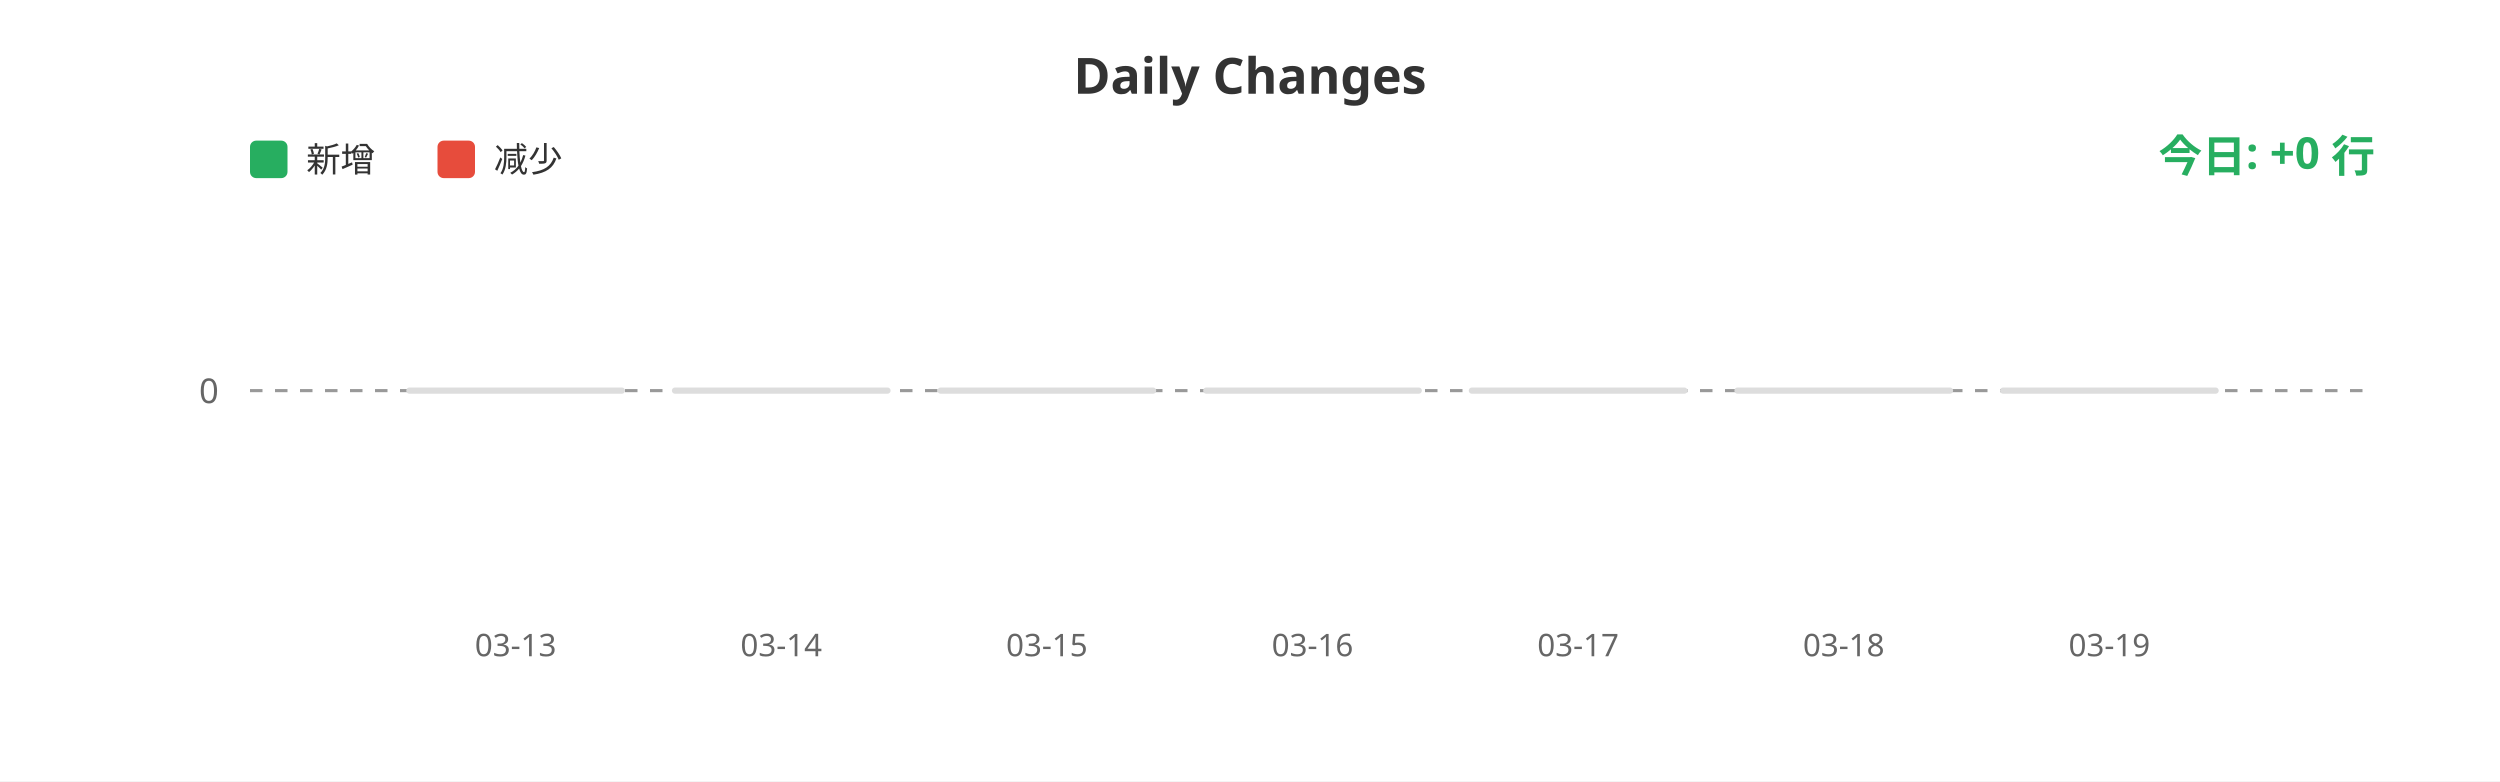
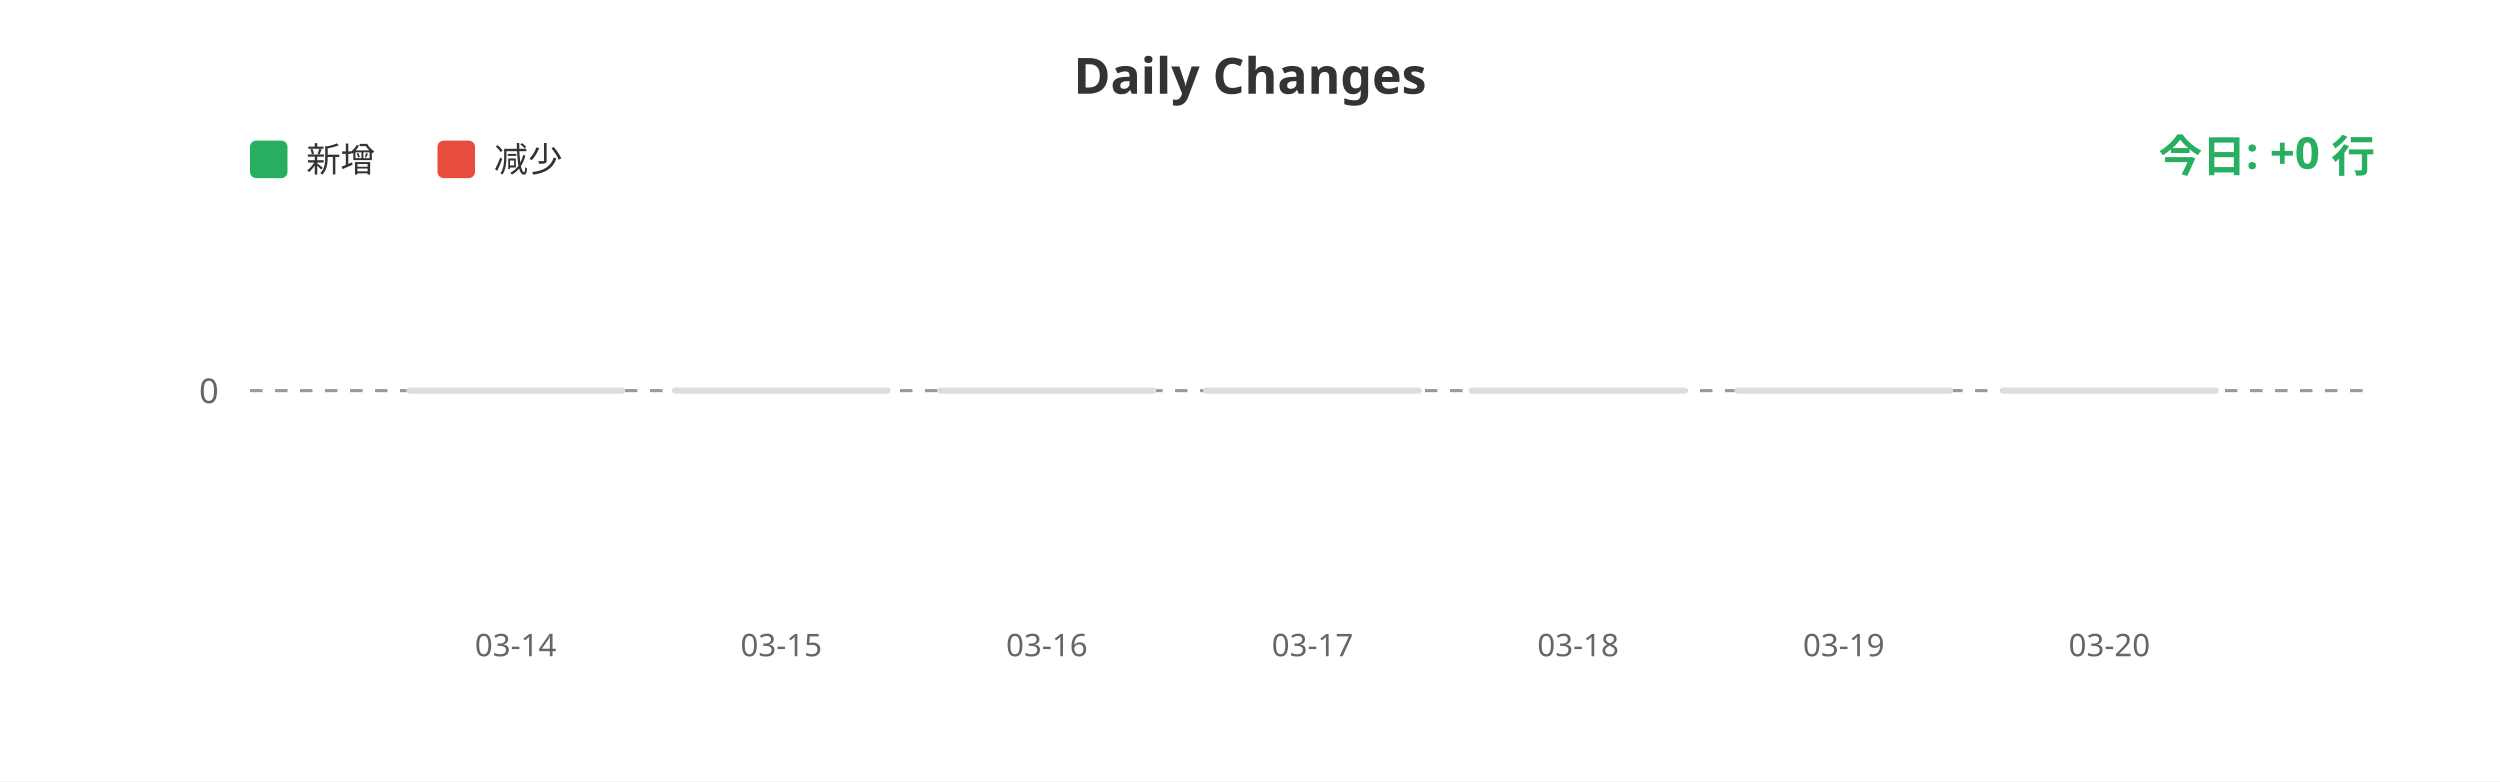
<svg xmlns="http://www.w3.org/2000/svg" width="800" height="250">
  <rect width="100%" height="100%" fill="#ffffff" />
  <text x="400" y="30" fill="#333" font-size="16" font-weight="bold" text-anchor="middle" font-family="sans-serif">Daily Changes</text>
  <rect x="80" y="45" width="12" height="12" fill="#27ae60" rx="2" />
  <text x="98" y="55" fill="#333" font-size="11" font-family="sans-serif">新增</text>
  <rect x="140" y="45" width="12" height="12" fill="#e74c3c" rx="2" />
  <text x="158" y="55" fill="#333" font-size="11" font-family="sans-serif">减少</text>
  <line x1="80" y1="125" x2="760" y2="125" stroke="#999" stroke-width="1" stroke-dasharray="4" />
  <text x="70" y="129" fill="#666" font-size="11" text-anchor="end" font-family="sans-serif">0</text>
  <rect x="130.0" y="124" width="70" height="2" fill="#ddd" rx="1" />
  <rect x="215.0" y="124" width="70" height="2" fill="#ddd" rx="1" />
  <rect x="300.0" y="124" width="70" height="2" fill="#ddd" rx="1" />
  <rect x="385.0" y="124" width="70" height="2" fill="#ddd" rx="1" />
  <rect x="470.0" y="124" width="70" height="2" fill="#ddd" rx="1" />
  <rect x="555.0" y="124" width="70" height="2" fill="#ddd" rx="1" />
  <rect x="640.0" y="124" width="70" height="2" fill="#ddd" rx="1" />
-   <text x="165.0" y="210" fill="#666" font-size="10" text-anchor="middle" font-family="sans-serif">03-13</text>
-   <text x="250.0" y="210" fill="#666" font-size="10" text-anchor="middle" font-family="sans-serif">03-14</text>
-   <text x="335.0" y="210" fill="#666" font-size="10" text-anchor="middle" font-family="sans-serif">03-15</text>
-   <text x="420.0" y="210" fill="#666" font-size="10" text-anchor="middle" font-family="sans-serif">03-16</text>
-   <text x="505.0" y="210" fill="#666" font-size="10" text-anchor="middle" font-family="sans-serif">03-17</text>
-   <text x="590.0" y="210" fill="#666" font-size="10" text-anchor="middle" font-family="sans-serif">03-18</text>
-   <text x="675.0" y="210" fill="#666" font-size="10" text-anchor="middle" font-family="sans-serif">03-19</text>
+   <text x="165.0" y="210" fill="#666" font-size="10" text-anchor="middle" font-family="sans-serif">03-14</text>
+   <text x="250.0" y="210" fill="#666" font-size="10" text-anchor="middle" font-family="sans-serif">03-15</text>
+   <text x="335.0" y="210" fill="#666" font-size="10" text-anchor="middle" font-family="sans-serif">03-16</text>
+   <text x="420.0" y="210" fill="#666" font-size="10" text-anchor="middle" font-family="sans-serif">03-17</text>
+   <text x="505.0" y="210" fill="#666" font-size="10" text-anchor="middle" font-family="sans-serif">03-18</text>
+   <text x="590.0" y="210" fill="#666" font-size="10" text-anchor="middle" font-family="sans-serif">03-19</text>
+   <text x="675.0" y="210" fill="#666" font-size="10" text-anchor="middle" font-family="sans-serif">03-20</text>
  <text x="760" y="55" fill="#27ae60" font-size="14" font-weight="bold" text-anchor="end" font-family="sans-serif">今日: +0 行</text>
</svg>
